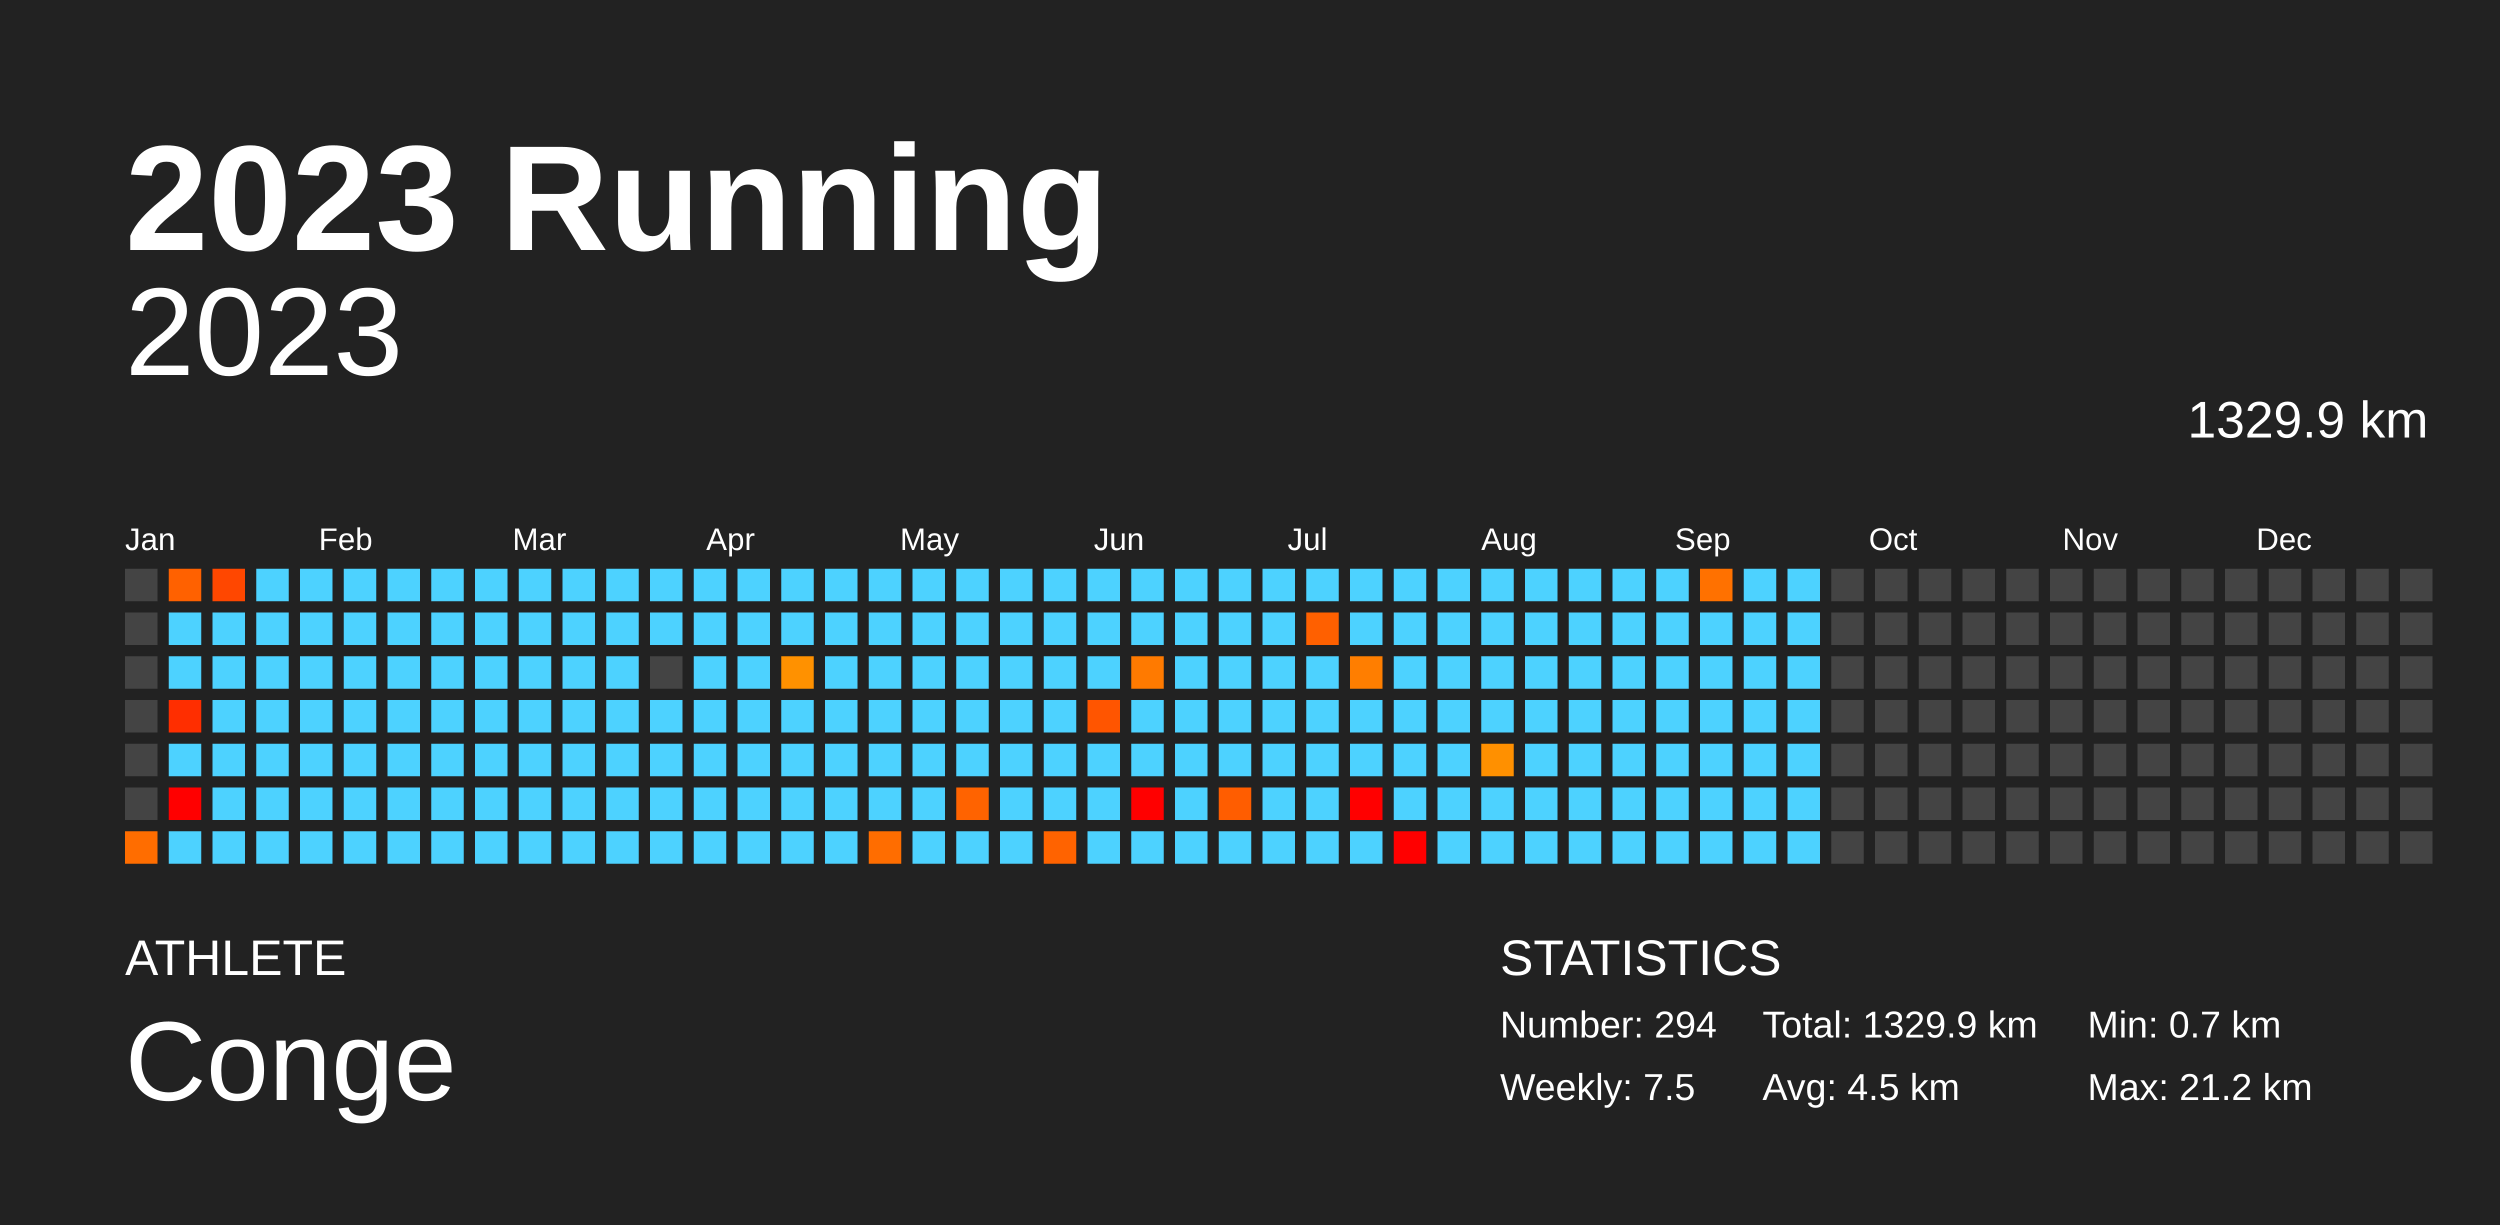
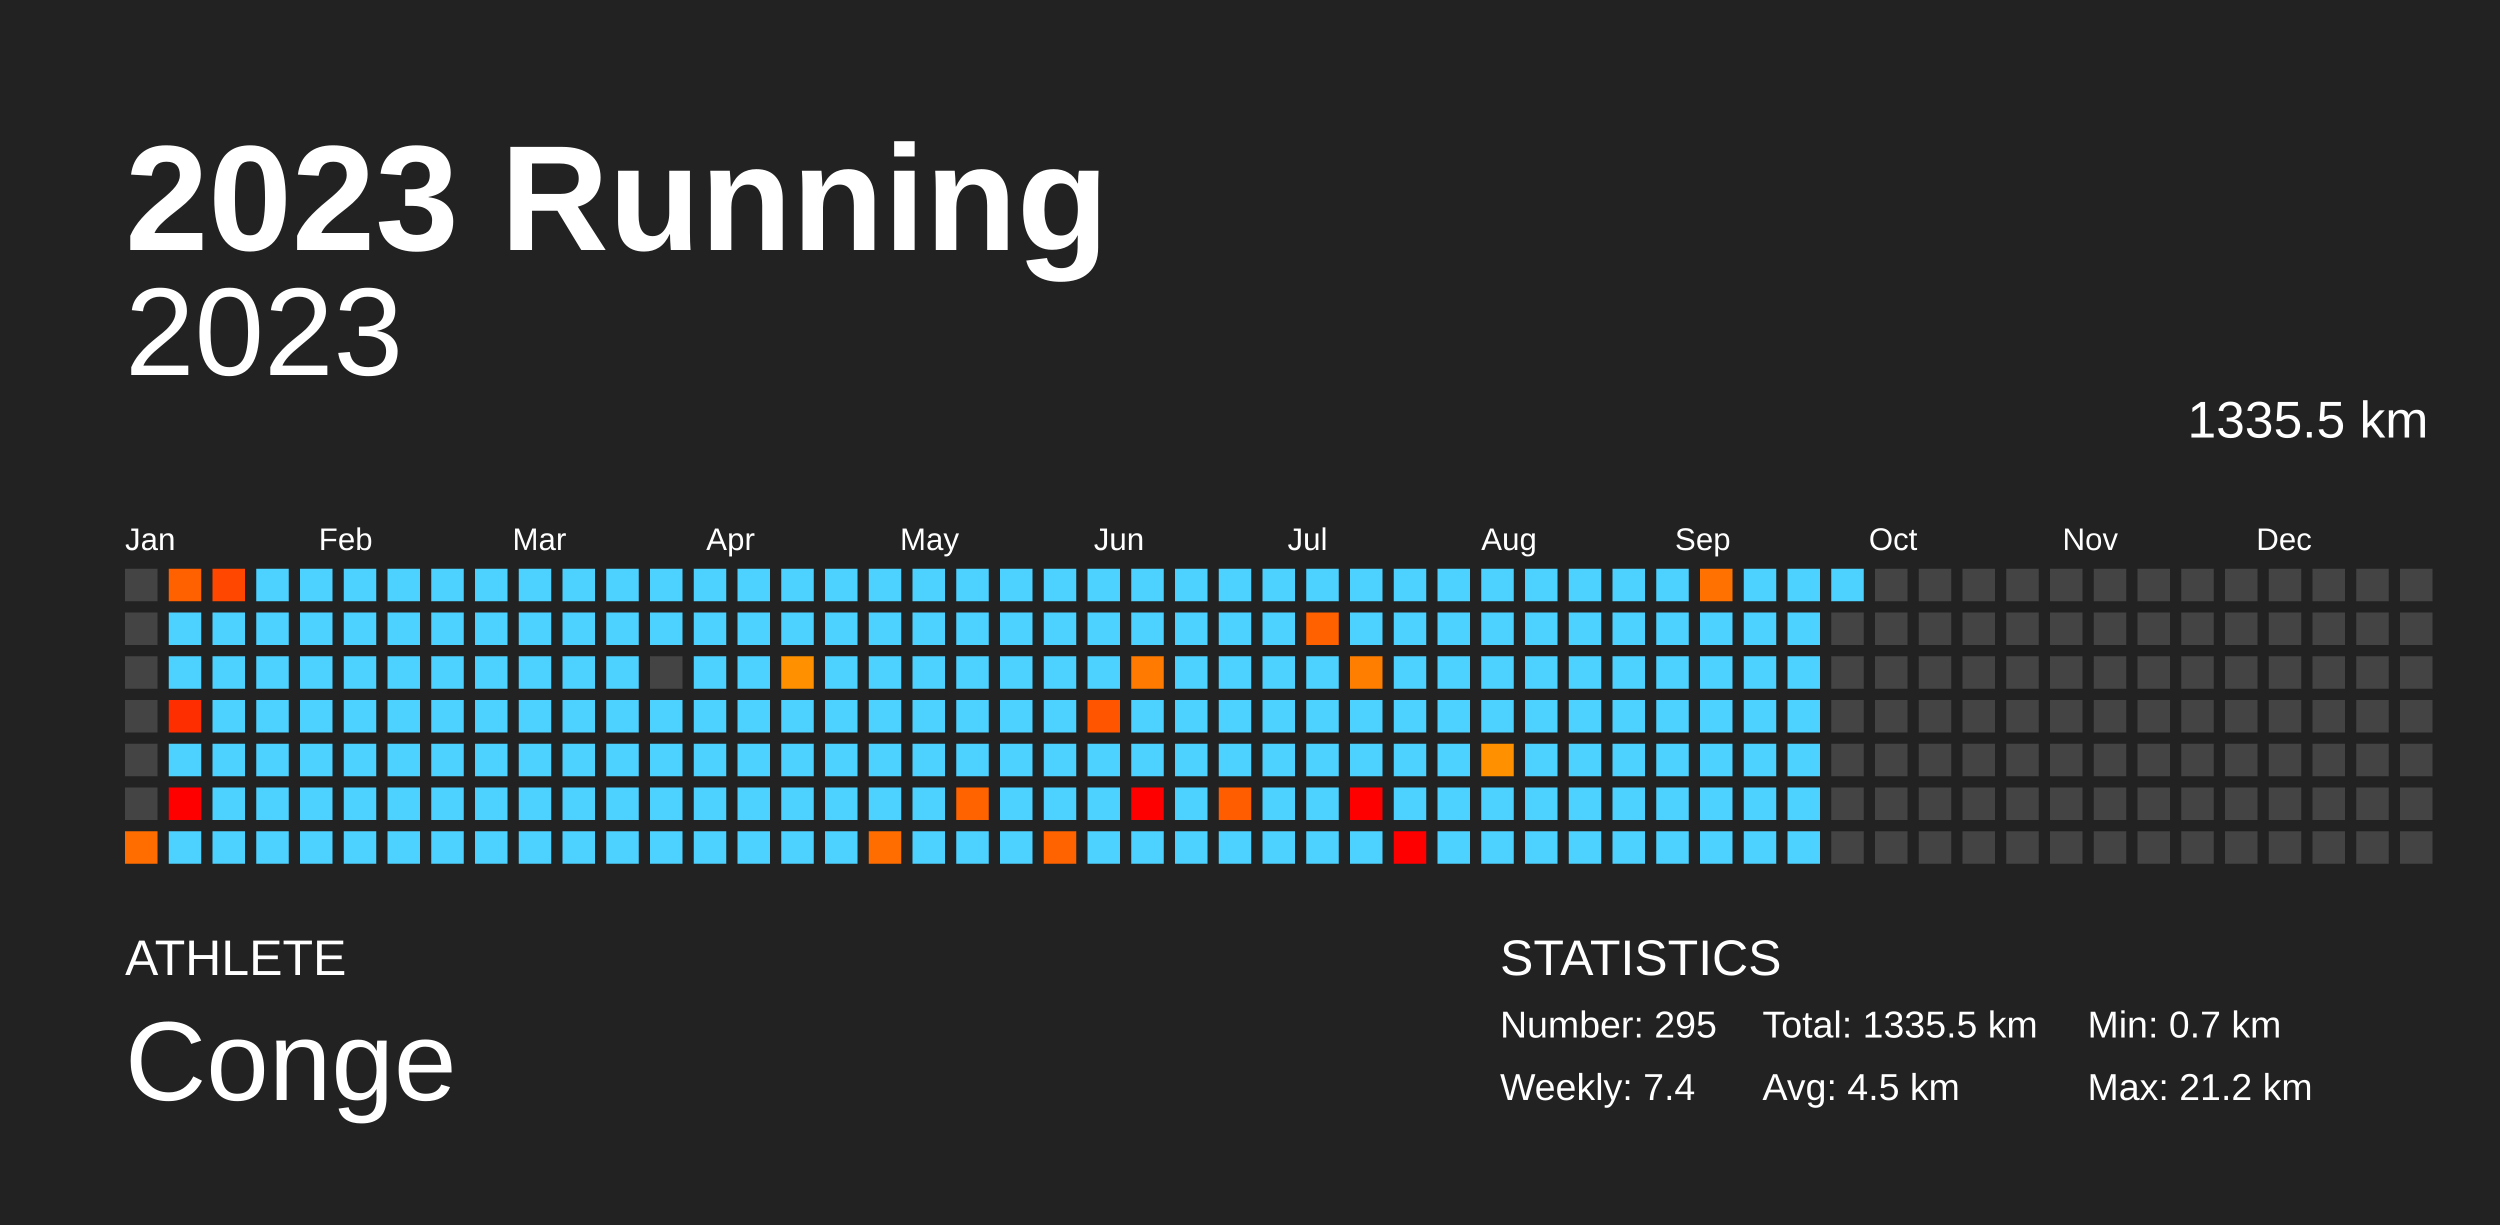
<svg xmlns="http://www.w3.org/2000/svg" baseProfile="full" height="98mm" version="1.1" viewBox="0,0,200,98" width="200mm">
  <defs />
  <rect fill="#222222" height="98" width="200" x="0" y="0" />
  <text fill="#FFFFFF" style="font-size:12px; font-family:Arial; font-weight:bold;" x="10" y="20">2023 Running</text>
  <text fill="#FFFFFF" style="font-size:4px; font-family:Arial" x="10" y="78">ATHLETE</text>
  <text fill="#FFFFFF" style="font-size:9px; font-family:Arial" x="10" y="88">Conge</text>
  <text fill="#FFFFFF" style="font-size:4px; font-family:Arial" x="120" y="78">STATISTICS</text>
-   <text fill="#FFFFFF" style="font-size:3px; font-family:Arial" x="120" y="83">Number: 294</text>
-   <text fill="#FFFFFF" style="font-size:3px; font-family:Arial" x="120" y="88">Weekly: 7.5</text>
-   <text fill="#FFFFFF" style="font-size:3px; font-family:Arial" x="141" y="83">Total: 1329.9 km</text>
+   <text fill="#FFFFFF" style="font-size:3px; font-family:Arial" x="120" y="83">Number: 295</text>
+   <text fill="#FFFFFF" style="font-size:3px; font-family:Arial" x="120" y="88">Weekly: 7.4</text>
+   <text fill="#FFFFFF" style="font-size:3px; font-family:Arial" x="141" y="83">Total: 1335.5 km</text>
  <text fill="#FFFFFF" style="font-size:3px; font-family:Arial" x="141" y="88">Avg: 4.5 km</text>
  <text fill="#FFFFFF" style="font-size:3px; font-family:Arial" x="167" y="83">Min: 0.7 km</text>
  <text fill="#FFFFFF" style="font-size:3px; font-family:Arial" x="167" y="88">Max: 21.2 km</text>
  <text alignment-baseline="hanging" fill="#FFFFFF" style="font-size:10.0px; font-family:Arial;" x="10" y="30">2023</text>
-   <text alignment-baseline="hanging" fill="#FFFFFF" style="font-size:4.125px; font-family:Arial;" x="175" y="35">1329.9 km</text>
+   <text alignment-baseline="hanging" fill="#FFFFFF" style="font-size:4.125px; font-family:Arial;" x="175" y="35">1335.5 km</text>
  <text fill="#FFFFFF" style="font-size:2.5px; font-family:Arial" x="10.0" y="44">Jan</text>
  <text fill="#FFFFFF" style="font-size:2.5px; font-family:Arial" x="25.5" y="44">Feb</text>
  <text fill="#FFFFFF" style="font-size:2.5px; font-family:Arial" x="41.0" y="44">Mar</text>
  <text fill="#FFFFFF" style="font-size:2.5px; font-family:Arial" x="56.5" y="44">Apr</text>
  <text fill="#FFFFFF" style="font-size:2.5px; font-family:Arial" x="72.0" y="44">May</text>
  <text fill="#FFFFFF" style="font-size:2.5px; font-family:Arial" x="87.5" y="44">Jun</text>
  <text fill="#FFFFFF" style="font-size:2.5px; font-family:Arial" x="103.0" y="44">Jul</text>
  <text fill="#FFFFFF" style="font-size:2.5px; font-family:Arial" x="118.5" y="44">Aug</text>
  <text fill="#FFFFFF" style="font-size:2.5px; font-family:Arial" x="134.0" y="44">Sep</text>
  <text fill="#FFFFFF" style="font-size:2.5px; font-family:Arial" x="149.5" y="44">Oct</text>
  <text fill="#FFFFFF" style="font-size:2.5px; font-family:Arial" x="165.0" y="44">Nov</text>
  <text fill="#FFFFFF" style="font-size:2.5px; font-family:Arial" x="180.5" y="44">Dec</text>
  <rect fill="#444444" height="2.6" width="2.6" x="10.0" y="45.5" />
  <rect fill="#444444" height="2.6" width="2.6" x="10.0" y="49.0" />
  <rect fill="#444444" height="2.6" width="2.6" x="10.0" y="52.5" />
  <rect fill="#444444" height="2.6" width="2.6" x="10.0" y="56.0" />
  <rect fill="#444444" height="2.6" width="2.6" x="10.0" y="59.5" />
  <rect fill="#444444" height="2.6" width="2.6" x="10.0" y="63.0" />
  <rect fill="#ff6d00" height="2.6" width="2.6" x="10.0" y="66.5" />
  <rect fill="#ff6100" height="2.6" width="2.6" x="13.5" y="45.5" />
  <rect fill="#4dd2ff" height="2.6" width="2.6" x="13.5" y="49.0" />
  <rect fill="#4dd2ff" height="2.6" width="2.6" x="13.5" y="52.5" />
  <rect fill="#ff2e00" height="2.6" width="2.6" x="13.5" y="56.0" />
  <rect fill="#4dd2ff" height="2.6" width="2.6" x="13.5" y="59.5" />
  <rect fill="red" height="2.6" width="2.6" x="13.5" y="63.0" />
  <rect fill="#4dd2ff" height="2.6" width="2.6" x="13.5" y="66.5" />
  <rect fill="#ff4700" height="2.6" width="2.6" x="17.0" y="45.5" />
  <rect fill="#4dd2ff" height="2.6" width="2.6" x="17.0" y="49.0" />
  <rect fill="#4dd2ff" height="2.6" width="2.6" x="17.0" y="52.5" />
  <rect fill="#4dd2ff" height="2.6" width="2.6" x="17.0" y="56.0" />
  <rect fill="#4dd2ff" height="2.6" width="2.6" x="17.0" y="59.5" />
  <rect fill="#4dd2ff" height="2.6" width="2.6" x="17.0" y="63.0" />
  <rect fill="#4dd2ff" height="2.6" width="2.6" x="17.0" y="66.5" />
  <rect fill="#4dd2ff" height="2.6" width="2.6" x="20.5" y="45.5" />
  <rect fill="#4dd2ff" height="2.6" width="2.6" x="20.5" y="49.0" />
  <rect fill="#4dd2ff" height="2.6" width="2.6" x="20.5" y="52.5" />
  <rect fill="#4dd2ff" height="2.6" width="2.6" x="20.5" y="56.0" />
  <rect fill="#4dd2ff" height="2.6" width="2.6" x="20.5" y="59.5" />
  <rect fill="#4dd2ff" height="2.6" width="2.6" x="20.5" y="63.0" />
  <rect fill="#4dd2ff" height="2.6" width="2.6" x="20.5" y="66.5" />
  <rect fill="#4dd2ff" height="2.6" width="2.6" x="24.0" y="45.5" />
  <rect fill="#4dd2ff" height="2.6" width="2.6" x="24.0" y="49.0" />
  <rect fill="#4dd2ff" height="2.6" width="2.6" x="24.0" y="52.5" />
  <rect fill="#4dd2ff" height="2.6" width="2.6" x="24.0" y="56.0" />
  <rect fill="#4dd2ff" height="2.6" width="2.6" x="24.0" y="59.5" />
  <rect fill="#4dd2ff" height="2.6" width="2.6" x="24.0" y="63.0" />
  <rect fill="#4dd2ff" height="2.6" width="2.6" x="24.0" y="66.5" />
  <rect fill="#4dd2ff" height="2.6" width="2.6" x="27.5" y="45.5" />
  <rect fill="#4dd2ff" height="2.6" width="2.6" x="27.5" y="49.0" />
  <rect fill="#4dd2ff" height="2.6" width="2.6" x="27.5" y="52.5" />
  <rect fill="#4dd2ff" height="2.6" width="2.6" x="27.5" y="56.0" />
  <rect fill="#4dd2ff" height="2.6" width="2.6" x="27.5" y="59.5" />
  <rect fill="#4dd2ff" height="2.6" width="2.6" x="27.5" y="63.0" />
  <rect fill="#4dd2ff" height="2.6" width="2.6" x="27.5" y="66.5" />
  <rect fill="#4dd2ff" height="2.6" width="2.6" x="31.0" y="45.5" />
  <rect fill="#4dd2ff" height="2.6" width="2.6" x="31.0" y="49.0" />
  <rect fill="#4dd2ff" height="2.6" width="2.6" x="31.0" y="52.5" />
  <rect fill="#4dd2ff" height="2.6" width="2.6" x="31.0" y="56.0" />
  <rect fill="#4dd2ff" height="2.6" width="2.6" x="31.0" y="59.5" />
  <rect fill="#4dd2ff" height="2.6" width="2.6" x="31.0" y="63.0" />
  <rect fill="#4dd2ff" height="2.6" width="2.6" x="31.0" y="66.5" />
  <rect fill="#4dd2ff" height="2.6" width="2.6" x="34.5" y="45.5" />
  <rect fill="#4dd2ff" height="2.6" width="2.6" x="34.5" y="49.0" />
  <rect fill="#4dd2ff" height="2.6" width="2.6" x="34.5" y="52.5" />
  <rect fill="#4dd2ff" height="2.6" width="2.6" x="34.5" y="56.0" />
  <rect fill="#4dd2ff" height="2.6" width="2.6" x="34.5" y="59.5" />
  <rect fill="#4dd2ff" height="2.6" width="2.6" x="34.5" y="63.0" />
  <rect fill="#4dd2ff" height="2.6" width="2.6" x="34.5" y="66.5" />
  <rect fill="#4dd2ff" height="2.6" width="2.6" x="38.0" y="45.5" />
  <rect fill="#4dd2ff" height="2.6" width="2.6" x="38.0" y="49.0" />
  <rect fill="#4dd2ff" height="2.6" width="2.6" x="38.0" y="52.5" />
  <rect fill="#4dd2ff" height="2.6" width="2.6" x="38.0" y="56.0" />
  <rect fill="#4dd2ff" height="2.6" width="2.6" x="38.0" y="59.5" />
  <rect fill="#4dd2ff" height="2.6" width="2.6" x="38.0" y="63.0" />
  <rect fill="#4dd2ff" height="2.6" width="2.6" x="38.0" y="66.5" />
  <rect fill="#4dd2ff" height="2.6" width="2.6" x="41.5" y="45.5" />
  <rect fill="#4dd2ff" height="2.6" width="2.6" x="41.5" y="49.0" />
  <rect fill="#4dd2ff" height="2.6" width="2.6" x="41.5" y="52.5" />
  <rect fill="#4dd2ff" height="2.6" width="2.6" x="41.5" y="56.0" />
  <rect fill="#4dd2ff" height="2.6" width="2.6" x="41.5" y="59.5" />
  <rect fill="#4dd2ff" height="2.6" width="2.6" x="41.5" y="63.0" />
  <rect fill="#4dd2ff" height="2.6" width="2.6" x="41.5" y="66.5" />
  <rect fill="#4dd2ff" height="2.6" width="2.6" x="45.0" y="45.5" />
  <rect fill="#4dd2ff" height="2.6" width="2.6" x="45.0" y="49.0" />
  <rect fill="#4dd2ff" height="2.6" width="2.6" x="45.0" y="52.5" />
  <rect fill="#4dd2ff" height="2.6" width="2.6" x="45.0" y="56.0" />
  <rect fill="#4dd2ff" height="2.6" width="2.6" x="45.0" y="59.5" />
  <rect fill="#4dd2ff" height="2.6" width="2.6" x="45.0" y="63.0" />
  <rect fill="#4dd2ff" height="2.6" width="2.6" x="45.0" y="66.5" />
  <rect fill="#4dd2ff" height="2.6" width="2.6" x="48.5" y="45.5" />
  <rect fill="#4dd2ff" height="2.6" width="2.6" x="48.5" y="49.0" />
  <rect fill="#4dd2ff" height="2.6" width="2.6" x="48.5" y="52.5" />
  <rect fill="#4dd2ff" height="2.6" width="2.6" x="48.5" y="56.0" />
  <rect fill="#4dd2ff" height="2.6" width="2.6" x="48.5" y="59.5" />
  <rect fill="#4dd2ff" height="2.6" width="2.6" x="48.5" y="63.0" />
  <rect fill="#4dd2ff" height="2.6" width="2.6" x="48.5" y="66.5" />
  <rect fill="#4dd2ff" height="2.6" width="2.6" x="52.0" y="45.5" />
  <rect fill="#4dd2ff" height="2.6" width="2.6" x="52.0" y="49.0" />
  <rect fill="#444444" height="2.6" width="2.6" x="52.0" y="52.5" />
  <rect fill="#4dd2ff" height="2.6" width="2.6" x="52.0" y="56.0" />
  <rect fill="#4dd2ff" height="2.6" width="2.6" x="52.0" y="59.5" />
  <rect fill="#4dd2ff" height="2.6" width="2.6" x="52.0" y="63.0" />
  <rect fill="#4dd2ff" height="2.6" width="2.6" x="52.0" y="66.5" />
  <rect fill="#4dd2ff" height="2.6" width="2.6" x="55.5" y="45.5" />
  <rect fill="#4dd2ff" height="2.6" width="2.6" x="55.5" y="49.0" />
  <rect fill="#4dd2ff" height="2.6" width="2.6" x="55.5" y="52.5" />
  <rect fill="#4dd2ff" height="2.6" width="2.6" x="55.5" y="56.0" />
  <rect fill="#4dd2ff" height="2.6" width="2.6" x="55.5" y="59.5" />
  <rect fill="#4dd2ff" height="2.6" width="2.6" x="55.5" y="63.0" />
  <rect fill="#4dd2ff" height="2.6" width="2.6" x="55.5" y="66.5" />
  <rect fill="#4dd2ff" height="2.6" width="2.6" x="59.0" y="45.5" />
  <rect fill="#4dd2ff" height="2.6" width="2.6" x="59.0" y="49.0" />
  <rect fill="#4dd2ff" height="2.6" width="2.6" x="59.0" y="52.5" />
  <rect fill="#4dd2ff" height="2.6" width="2.6" x="59.0" y="56.0" />
  <rect fill="#4dd2ff" height="2.6" width="2.6" x="59.0" y="59.5" />
  <rect fill="#4dd2ff" height="2.6" width="2.6" x="59.0" y="63.0" />
  <rect fill="#4dd2ff" height="2.6" width="2.6" x="59.0" y="66.5" />
  <rect fill="#4dd2ff" height="2.6" width="2.6" x="62.5" y="45.5" />
  <rect fill="#4dd2ff" height="2.6" width="2.6" x="62.5" y="49.0" />
  <rect fill="#ff9100" height="2.6" width="2.6" x="62.5" y="52.5" />
  <rect fill="#4dd2ff" height="2.6" width="2.6" x="62.5" y="56.0" />
  <rect fill="#4dd2ff" height="2.6" width="2.6" x="62.5" y="59.5" />
  <rect fill="#4dd2ff" height="2.6" width="2.6" x="62.5" y="63.0" />
  <rect fill="#4dd2ff" height="2.6" width="2.6" x="62.5" y="66.5" />
  <rect fill="#4dd2ff" height="2.6" width="2.6" x="66.0" y="45.5" />
  <rect fill="#4dd2ff" height="2.6" width="2.6" x="66.0" y="49.0" />
  <rect fill="#4dd2ff" height="2.6" width="2.6" x="66.0" y="52.5" />
  <rect fill="#4dd2ff" height="2.6" width="2.6" x="66.0" y="56.0" />
  <rect fill="#4dd2ff" height="2.6" width="2.6" x="66.0" y="59.5" />
  <rect fill="#4dd2ff" height="2.6" width="2.6" x="66.0" y="63.0" />
  <rect fill="#4dd2ff" height="2.6" width="2.6" x="66.0" y="66.5" />
  <rect fill="#4dd2ff" height="2.6" width="2.6" x="69.5" y="45.5" />
  <rect fill="#4dd2ff" height="2.6" width="2.6" x="69.5" y="49.0" />
  <rect fill="#4dd2ff" height="2.6" width="2.6" x="69.5" y="52.5" />
  <rect fill="#4dd2ff" height="2.6" width="2.6" x="69.5" y="56.0" />
  <rect fill="#4dd2ff" height="2.6" width="2.6" x="69.5" y="59.5" />
  <rect fill="#4dd2ff" height="2.6" width="2.6" x="69.5" y="63.0" />
  <rect fill="#ff6d00" height="2.6" width="2.6" x="69.5" y="66.5" />
  <rect fill="#4dd2ff" height="2.6" width="2.6" x="73.0" y="45.5" />
  <rect fill="#4dd2ff" height="2.6" width="2.6" x="73.0" y="49.0" />
  <rect fill="#4dd2ff" height="2.6" width="2.6" x="73.0" y="52.5" />
  <rect fill="#4dd2ff" height="2.6" width="2.6" x="73.0" y="56.0" />
  <rect fill="#4dd2ff" height="2.6" width="2.6" x="73.0" y="59.5" />
  <rect fill="#4dd2ff" height="2.6" width="2.6" x="73.0" y="63.0" />
  <rect fill="#4dd2ff" height="2.6" width="2.6" x="73.0" y="66.5" />
  <rect fill="#4dd2ff" height="2.6" width="2.6" x="76.5" y="45.5" />
  <rect fill="#4dd2ff" height="2.6" width="2.6" x="76.5" y="49.0" />
  <rect fill="#4dd2ff" height="2.6" width="2.6" x="76.5" y="52.5" />
  <rect fill="#4dd2ff" height="2.6" width="2.6" x="76.5" y="56.0" />
  <rect fill="#4dd2ff" height="2.6" width="2.6" x="76.5" y="59.5" />
  <rect fill="#ff6300" height="2.6" width="2.6" x="76.5" y="63.0" />
  <rect fill="#4dd2ff" height="2.6" width="2.6" x="76.5" y="66.5" />
  <rect fill="#4dd2ff" height="2.6" width="2.6" x="80.0" y="45.5" />
  <rect fill="#4dd2ff" height="2.6" width="2.6" x="80.0" y="49.0" />
  <rect fill="#4dd2ff" height="2.6" width="2.6" x="80.0" y="52.5" />
  <rect fill="#4dd2ff" height="2.6" width="2.6" x="80.0" y="56.0" />
  <rect fill="#4dd2ff" height="2.6" width="2.6" x="80.0" y="59.5" />
  <rect fill="#4dd2ff" height="2.6" width="2.6" x="80.0" y="63.0" />
  <rect fill="#4dd2ff" height="2.6" width="2.6" x="80.0" y="66.5" />
  <rect fill="#4dd2ff" height="2.6" width="2.6" x="83.5" y="45.5" />
  <rect fill="#4dd2ff" height="2.6" width="2.6" x="83.5" y="49.0" />
  <rect fill="#4dd2ff" height="2.6" width="2.6" x="83.5" y="52.5" />
  <rect fill="#4dd2ff" height="2.6" width="2.6" x="83.5" y="56.0" />
  <rect fill="#4dd2ff" height="2.6" width="2.6" x="83.5" y="59.5" />
  <rect fill="#4dd2ff" height="2.6" width="2.6" x="83.5" y="63.0" />
  <rect fill="#ff6300" height="2.6" width="2.6" x="83.5" y="66.5" />
  <rect fill="#4dd2ff" height="2.6" width="2.6" x="87.0" y="45.5" />
  <rect fill="#4dd2ff" height="2.6" width="2.6" x="87.0" y="49.0" />
  <rect fill="#4dd2ff" height="2.6" width="2.6" x="87.0" y="52.5" />
  <rect fill="#ff5500" height="2.6" width="2.6" x="87.0" y="56.0" />
  <rect fill="#4dd2ff" height="2.6" width="2.6" x="87.0" y="59.5" />
  <rect fill="#4dd2ff" height="2.6" width="2.6" x="87.0" y="63.0" />
  <rect fill="#4dd2ff" height="2.6" width="2.6" x="87.0" y="66.5" />
  <rect fill="#4dd2ff" height="2.6" width="2.6" x="90.5" y="45.5" />
  <rect fill="#4dd2ff" height="2.6" width="2.6" x="90.5" y="49.0" />
  <rect fill="#ff7a00" height="2.6" width="2.6" x="90.5" y="52.5" />
  <rect fill="#4dd2ff" height="2.6" width="2.6" x="90.5" y="56.0" />
  <rect fill="#4dd2ff" height="2.6" width="2.6" x="90.5" y="59.5" />
  <rect fill="red" height="2.6" width="2.6" x="90.5" y="63.0" />
  <rect fill="#4dd2ff" height="2.6" width="2.6" x="90.5" y="66.5" />
  <rect fill="#4dd2ff" height="2.6" width="2.6" x="94.0" y="45.5" />
  <rect fill="#4dd2ff" height="2.6" width="2.6" x="94.0" y="49.0" />
  <rect fill="#4dd2ff" height="2.6" width="2.6" x="94.0" y="52.5" />
  <rect fill="#4dd2ff" height="2.6" width="2.6" x="94.0" y="56.0" />
  <rect fill="#4dd2ff" height="2.6" width="2.6" x="94.0" y="59.5" />
  <rect fill="#4dd2ff" height="2.6" width="2.6" x="94.0" y="63.0" />
  <rect fill="#4dd2ff" height="2.6" width="2.6" x="94.0" y="66.5" />
  <rect fill="#4dd2ff" height="2.6" width="2.6" x="97.5" y="45.5" />
  <rect fill="#4dd2ff" height="2.6" width="2.6" x="97.5" y="49.0" />
  <rect fill="#4dd2ff" height="2.6" width="2.6" x="97.5" y="52.5" />
  <rect fill="#4dd2ff" height="2.6" width="2.6" x="97.5" y="56.0" />
  <rect fill="#4dd2ff" height="2.6" width="2.6" x="97.5" y="59.5" />
  <rect fill="#ff5d00" height="2.6" width="2.6" x="97.5" y="63.0" />
  <rect fill="#4dd2ff" height="2.6" width="2.6" x="97.5" y="66.5" />
  <rect fill="#4dd2ff" height="2.6" width="2.6" x="101.0" y="45.5" />
  <rect fill="#4dd2ff" height="2.6" width="2.6" x="101.0" y="49.0" />
  <rect fill="#4dd2ff" height="2.6" width="2.6" x="101.0" y="52.5" />
  <rect fill="#4dd2ff" height="2.6" width="2.6" x="101.0" y="56.0" />
  <rect fill="#4dd2ff" height="2.6" width="2.6" x="101.0" y="59.5" />
  <rect fill="#4dd2ff" height="2.6" width="2.6" x="101.0" y="63.0" />
  <rect fill="#4dd2ff" height="2.6" width="2.6" x="101.0" y="66.5" />
  <rect fill="#4dd2ff" height="2.6" width="2.6" x="104.5" y="45.5" />
  <rect fill="#ff6000" height="2.6" width="2.6" x="104.5" y="49.0" />
  <rect fill="#4dd2ff" height="2.6" width="2.6" x="104.5" y="52.5" />
  <rect fill="#4dd2ff" height="2.6" width="2.6" x="104.5" y="56.0" />
  <rect fill="#4dd2ff" height="2.6" width="2.6" x="104.5" y="59.5" />
  <rect fill="#4dd2ff" height="2.6" width="2.6" x="104.5" y="63.0" />
  <rect fill="#4dd2ff" height="2.6" width="2.6" x="104.5" y="66.5" />
  <rect fill="#4dd2ff" height="2.6" width="2.6" x="108.0" y="45.5" />
  <rect fill="#4dd2ff" height="2.6" width="2.6" x="108.0" y="49.0" />
  <rect fill="#ff7e00" height="2.6" width="2.6" x="108.0" y="52.5" />
  <rect fill="#4dd2ff" height="2.6" width="2.6" x="108.0" y="56.0" />
  <rect fill="#4dd2ff" height="2.6" width="2.6" x="108.0" y="59.5" />
  <rect fill="red" height="2.6" width="2.6" x="108.0" y="63.0" />
  <rect fill="#4dd2ff" height="2.6" width="2.6" x="108.0" y="66.5" />
  <rect fill="#4dd2ff" height="2.6" width="2.6" x="111.5" y="45.5" />
  <rect fill="#4dd2ff" height="2.6" width="2.6" x="111.5" y="49.0" />
  <rect fill="#4dd2ff" height="2.6" width="2.6" x="111.5" y="52.5" />
  <rect fill="#4dd2ff" height="2.6" width="2.6" x="111.5" y="56.0" />
  <rect fill="#4dd2ff" height="2.6" width="2.6" x="111.5" y="59.5" />
  <rect fill="#4dd2ff" height="2.6" width="2.6" x="111.5" y="63.0" />
  <rect fill="red" height="2.6" width="2.6" x="111.5" y="66.5" />
  <rect fill="#4dd2ff" height="2.6" width="2.6" x="115.0" y="45.5" />
  <rect fill="#4dd2ff" height="2.6" width="2.6" x="115.0" y="49.0" />
  <rect fill="#4dd2ff" height="2.6" width="2.6" x="115.0" y="52.5" />
  <rect fill="#4dd2ff" height="2.6" width="2.6" x="115.0" y="56.0" />
  <rect fill="#4dd2ff" height="2.6" width="2.6" x="115.0" y="59.5" />
  <rect fill="#4dd2ff" height="2.6" width="2.6" x="115.0" y="63.0" />
  <rect fill="#4dd2ff" height="2.6" width="2.6" x="115.0" y="66.5" />
  <rect fill="#4dd2ff" height="2.6" width="2.6" x="118.5" y="45.5" />
  <rect fill="#4dd2ff" height="2.6" width="2.6" x="118.5" y="49.0" />
  <rect fill="#4dd2ff" height="2.6" width="2.6" x="118.5" y="52.5" />
  <rect fill="#4dd2ff" height="2.6" width="2.6" x="118.5" y="56.0" />
  <rect fill="#ff9000" height="2.6" width="2.6" x="118.5" y="59.5" />
  <rect fill="#4dd2ff" height="2.6" width="2.6" x="118.5" y="63.0" />
  <rect fill="#4dd2ff" height="2.6" width="2.6" x="118.5" y="66.5" />
  <rect fill="#4dd2ff" height="2.6" width="2.6" x="122.0" y="45.5" />
  <rect fill="#4dd2ff" height="2.6" width="2.6" x="122.0" y="49.0" />
  <rect fill="#4dd2ff" height="2.6" width="2.6" x="122.0" y="52.5" />
  <rect fill="#4dd2ff" height="2.6" width="2.6" x="122.0" y="56.0" />
  <rect fill="#4dd2ff" height="2.6" width="2.6" x="122.0" y="59.5" />
  <rect fill="#4dd2ff" height="2.6" width="2.6" x="122.0" y="63.0" />
  <rect fill="#4dd2ff" height="2.6" width="2.6" x="122.0" y="66.5" />
  <rect fill="#4dd2ff" height="2.6" width="2.6" x="125.5" y="45.5" />
  <rect fill="#4dd2ff" height="2.6" width="2.6" x="125.5" y="49.0" />
  <rect fill="#4dd2ff" height="2.6" width="2.6" x="125.5" y="52.5" />
  <rect fill="#4dd2ff" height="2.6" width="2.6" x="125.5" y="56.0" />
  <rect fill="#4dd2ff" height="2.6" width="2.6" x="125.5" y="59.5" />
  <rect fill="#4dd2ff" height="2.6" width="2.6" x="125.5" y="63.0" />
  <rect fill="#4dd2ff" height="2.6" width="2.6" x="125.5" y="66.5" />
  <rect fill="#4dd2ff" height="2.6" width="2.6" x="129.0" y="45.5" />
  <rect fill="#4dd2ff" height="2.6" width="2.6" x="129.0" y="49.0" />
  <rect fill="#4dd2ff" height="2.6" width="2.6" x="129.0" y="52.5" />
  <rect fill="#4dd2ff" height="2.6" width="2.6" x="129.0" y="56.0" />
  <rect fill="#4dd2ff" height="2.6" width="2.6" x="129.0" y="59.5" />
  <rect fill="#4dd2ff" height="2.6" width="2.6" x="129.0" y="63.0" />
  <rect fill="#4dd2ff" height="2.6" width="2.6" x="129.0" y="66.5" />
  <rect fill="#4dd2ff" height="2.6" width="2.6" x="132.5" y="45.5" />
  <rect fill="#4dd2ff" height="2.6" width="2.6" x="132.5" y="49.0" />
  <rect fill="#4dd2ff" height="2.6" width="2.6" x="132.5" y="52.5" />
  <rect fill="#4dd2ff" height="2.6" width="2.6" x="132.5" y="56.0" />
  <rect fill="#4dd2ff" height="2.6" width="2.6" x="132.5" y="59.5" />
  <rect fill="#4dd2ff" height="2.6" width="2.6" x="132.5" y="63.0" />
  <rect fill="#4dd2ff" height="2.6" width="2.6" x="132.5" y="66.5" />
  <rect fill="#ff7100" height="2.6" width="2.6" x="136.0" y="45.5" />
  <rect fill="#4dd2ff" height="2.6" width="2.6" x="136.0" y="49.0" />
  <rect fill="#4dd2ff" height="2.6" width="2.6" x="136.0" y="52.5" />
  <rect fill="#4dd2ff" height="2.6" width="2.6" x="136.0" y="56.0" />
  <rect fill="#4dd2ff" height="2.6" width="2.6" x="136.0" y="59.5" />
  <rect fill="#4dd2ff" height="2.6" width="2.6" x="136.0" y="63.0" />
  <rect fill="#4dd2ff" height="2.6" width="2.6" x="136.0" y="66.5" />
  <rect fill="#4dd2ff" height="2.6" width="2.6" x="139.5" y="45.5" />
  <rect fill="#4dd2ff" height="2.6" width="2.6" x="139.5" y="49.0" />
  <rect fill="#4dd2ff" height="2.6" width="2.6" x="139.5" y="52.5" />
  <rect fill="#4dd2ff" height="2.6" width="2.6" x="139.5" y="56.0" />
  <rect fill="#4dd2ff" height="2.6" width="2.6" x="139.5" y="59.5" />
  <rect fill="#4dd2ff" height="2.6" width="2.6" x="139.5" y="63.0" />
  <rect fill="#4dd2ff" height="2.6" width="2.6" x="139.5" y="66.5" />
  <rect fill="#4dd2ff" height="2.6" width="2.6" x="143.0" y="45.5" />
  <rect fill="#4dd2ff" height="2.6" width="2.6" x="143.0" y="49.0" />
  <rect fill="#4dd2ff" height="2.6" width="2.6" x="143.0" y="52.5" />
  <rect fill="#4dd2ff" height="2.6" width="2.6" x="143.0" y="56.0" />
  <rect fill="#4dd2ff" height="2.6" width="2.6" x="143.0" y="59.5" />
  <rect fill="#4dd2ff" height="2.6" width="2.6" x="143.0" y="63.0" />
  <rect fill="#4dd2ff" height="2.6" width="2.6" x="143.0" y="66.5" />
-   <rect fill="#444444" height="2.6" width="2.6" x="146.5" y="45.5" />
+   <rect fill="#4dd2ff" height="2.6" width="2.6" x="146.5" y="45.5" />
  <rect fill="#444444" height="2.6" width="2.6" x="146.5" y="49.0" />
  <rect fill="#444444" height="2.6" width="2.6" x="146.5" y="52.5" />
  <rect fill="#444444" height="2.6" width="2.6" x="146.5" y="56.0" />
  <rect fill="#444444" height="2.6" width="2.6" x="146.5" y="59.5" />
  <rect fill="#444444" height="2.6" width="2.6" x="146.5" y="63.0" />
  <rect fill="#444444" height="2.6" width="2.6" x="146.5" y="66.5" />
  <rect fill="#444444" height="2.6" width="2.6" x="150.0" y="45.5" />
  <rect fill="#444444" height="2.6" width="2.6" x="150.0" y="49.0" />
  <rect fill="#444444" height="2.6" width="2.6" x="150.0" y="52.5" />
  <rect fill="#444444" height="2.6" width="2.6" x="150.0" y="56.0" />
  <rect fill="#444444" height="2.6" width="2.6" x="150.0" y="59.5" />
  <rect fill="#444444" height="2.6" width="2.6" x="150.0" y="63.0" />
  <rect fill="#444444" height="2.6" width="2.6" x="150.0" y="66.5" />
  <rect fill="#444444" height="2.6" width="2.6" x="153.5" y="45.5" />
  <rect fill="#444444" height="2.6" width="2.6" x="153.5" y="49.0" />
  <rect fill="#444444" height="2.6" width="2.6" x="153.5" y="52.5" />
  <rect fill="#444444" height="2.6" width="2.6" x="153.5" y="56.0" />
  <rect fill="#444444" height="2.6" width="2.6" x="153.5" y="59.5" />
  <rect fill="#444444" height="2.6" width="2.6" x="153.5" y="63.0" />
  <rect fill="#444444" height="2.6" width="2.6" x="153.5" y="66.5" />
  <rect fill="#444444" height="2.6" width="2.6" x="157.0" y="45.5" />
  <rect fill="#444444" height="2.6" width="2.6" x="157.0" y="49.0" />
  <rect fill="#444444" height="2.6" width="2.6" x="157.0" y="52.5" />
  <rect fill="#444444" height="2.6" width="2.6" x="157.0" y="56.0" />
  <rect fill="#444444" height="2.6" width="2.6" x="157.0" y="59.5" />
  <rect fill="#444444" height="2.6" width="2.6" x="157.0" y="63.0" />
  <rect fill="#444444" height="2.6" width="2.6" x="157.0" y="66.5" />
  <rect fill="#444444" height="2.6" width="2.6" x="160.5" y="45.5" />
  <rect fill="#444444" height="2.6" width="2.6" x="160.5" y="49.0" />
  <rect fill="#444444" height="2.6" width="2.6" x="160.5" y="52.5" />
  <rect fill="#444444" height="2.6" width="2.6" x="160.5" y="56.0" />
  <rect fill="#444444" height="2.6" width="2.6" x="160.5" y="59.5" />
  <rect fill="#444444" height="2.6" width="2.6" x="160.5" y="63.0" />
  <rect fill="#444444" height="2.6" width="2.6" x="160.5" y="66.5" />
  <rect fill="#444444" height="2.6" width="2.6" x="164.0" y="45.5" />
  <rect fill="#444444" height="2.6" width="2.6" x="164.0" y="49.0" />
  <rect fill="#444444" height="2.6" width="2.6" x="164.0" y="52.5" />
  <rect fill="#444444" height="2.6" width="2.6" x="164.0" y="56.0" />
  <rect fill="#444444" height="2.6" width="2.6" x="164.0" y="59.5" />
  <rect fill="#444444" height="2.6" width="2.6" x="164.0" y="63.0" />
  <rect fill="#444444" height="2.6" width="2.6" x="164.0" y="66.5" />
  <rect fill="#444444" height="2.6" width="2.6" x="167.5" y="45.5" />
  <rect fill="#444444" height="2.6" width="2.6" x="167.5" y="49.0" />
  <rect fill="#444444" height="2.6" width="2.6" x="167.5" y="52.5" />
  <rect fill="#444444" height="2.6" width="2.6" x="167.5" y="56.0" />
  <rect fill="#444444" height="2.6" width="2.6" x="167.5" y="59.5" />
  <rect fill="#444444" height="2.6" width="2.6" x="167.5" y="63.0" />
  <rect fill="#444444" height="2.6" width="2.6" x="167.5" y="66.5" />
  <rect fill="#444444" height="2.6" width="2.6" x="171.0" y="45.5" />
  <rect fill="#444444" height="2.6" width="2.6" x="171.0" y="49.0" />
  <rect fill="#444444" height="2.6" width="2.6" x="171.0" y="52.5" />
  <rect fill="#444444" height="2.6" width="2.6" x="171.0" y="56.0" />
  <rect fill="#444444" height="2.6" width="2.6" x="171.0" y="59.5" />
  <rect fill="#444444" height="2.6" width="2.6" x="171.0" y="63.0" />
  <rect fill="#444444" height="2.6" width="2.6" x="171.0" y="66.5" />
  <rect fill="#444444" height="2.6" width="2.6" x="174.5" y="45.5" />
  <rect fill="#444444" height="2.6" width="2.6" x="174.5" y="49.0" />
  <rect fill="#444444" height="2.6" width="2.6" x="174.5" y="52.5" />
  <rect fill="#444444" height="2.6" width="2.6" x="174.5" y="56.0" />
  <rect fill="#444444" height="2.6" width="2.6" x="174.5" y="59.5" />
  <rect fill="#444444" height="2.6" width="2.6" x="174.5" y="63.0" />
  <rect fill="#444444" height="2.6" width="2.6" x="174.5" y="66.5" />
  <rect fill="#444444" height="2.6" width="2.6" x="178.0" y="45.5" />
  <rect fill="#444444" height="2.6" width="2.6" x="178.0" y="49.0" />
  <rect fill="#444444" height="2.6" width="2.6" x="178.0" y="52.5" />
  <rect fill="#444444" height="2.6" width="2.6" x="178.0" y="56.0" />
  <rect fill="#444444" height="2.6" width="2.6" x="178.0" y="59.5" />
  <rect fill="#444444" height="2.6" width="2.6" x="178.0" y="63.0" />
  <rect fill="#444444" height="2.6" width="2.6" x="178.0" y="66.5" />
  <rect fill="#444444" height="2.6" width="2.6" x="181.5" y="45.5" />
  <rect fill="#444444" height="2.6" width="2.6" x="181.5" y="49.0" />
  <rect fill="#444444" height="2.6" width="2.6" x="181.5" y="52.5" />
  <rect fill="#444444" height="2.6" width="2.6" x="181.5" y="56.0" />
  <rect fill="#444444" height="2.6" width="2.6" x="181.5" y="59.5" />
  <rect fill="#444444" height="2.6" width="2.6" x="181.5" y="63.0" />
  <rect fill="#444444" height="2.6" width="2.6" x="181.5" y="66.5" />
  <rect fill="#444444" height="2.6" width="2.6" x="185.0" y="45.5" />
  <rect fill="#444444" height="2.6" width="2.6" x="185.0" y="49.0" />
  <rect fill="#444444" height="2.6" width="2.6" x="185.0" y="52.5" />
  <rect fill="#444444" height="2.6" width="2.6" x="185.0" y="56.0" />
  <rect fill="#444444" height="2.6" width="2.6" x="185.0" y="59.5" />
  <rect fill="#444444" height="2.6" width="2.6" x="185.0" y="63.0" />
  <rect fill="#444444" height="2.6" width="2.6" x="185.0" y="66.5" />
  <rect fill="#444444" height="2.6" width="2.6" x="188.5" y="45.5" />
  <rect fill="#444444" height="2.6" width="2.6" x="188.5" y="49.0" />
  <rect fill="#444444" height="2.6" width="2.6" x="188.5" y="52.5" />
  <rect fill="#444444" height="2.6" width="2.6" x="188.5" y="56.0" />
  <rect fill="#444444" height="2.6" width="2.6" x="188.5" y="59.5" />
  <rect fill="#444444" height="2.6" width="2.6" x="188.5" y="63.0" />
  <rect fill="#444444" height="2.6" width="2.6" x="188.5" y="66.5" />
  <rect fill="#444444" height="2.6" width="2.6" x="192.0" y="45.5" />
  <rect fill="#444444" height="2.6" width="2.6" x="192.0" y="49.0" />
  <rect fill="#444444" height="2.6" width="2.6" x="192.0" y="52.5" />
  <rect fill="#444444" height="2.6" width="2.6" x="192.0" y="56.0" />
  <rect fill="#444444" height="2.6" width="2.6" x="192.0" y="59.5" />
  <rect fill="#444444" height="2.6" width="2.6" x="192.0" y="63.0" />
  <rect fill="#444444" height="2.6" width="2.6" x="192.0" y="66.5" />
</svg>
